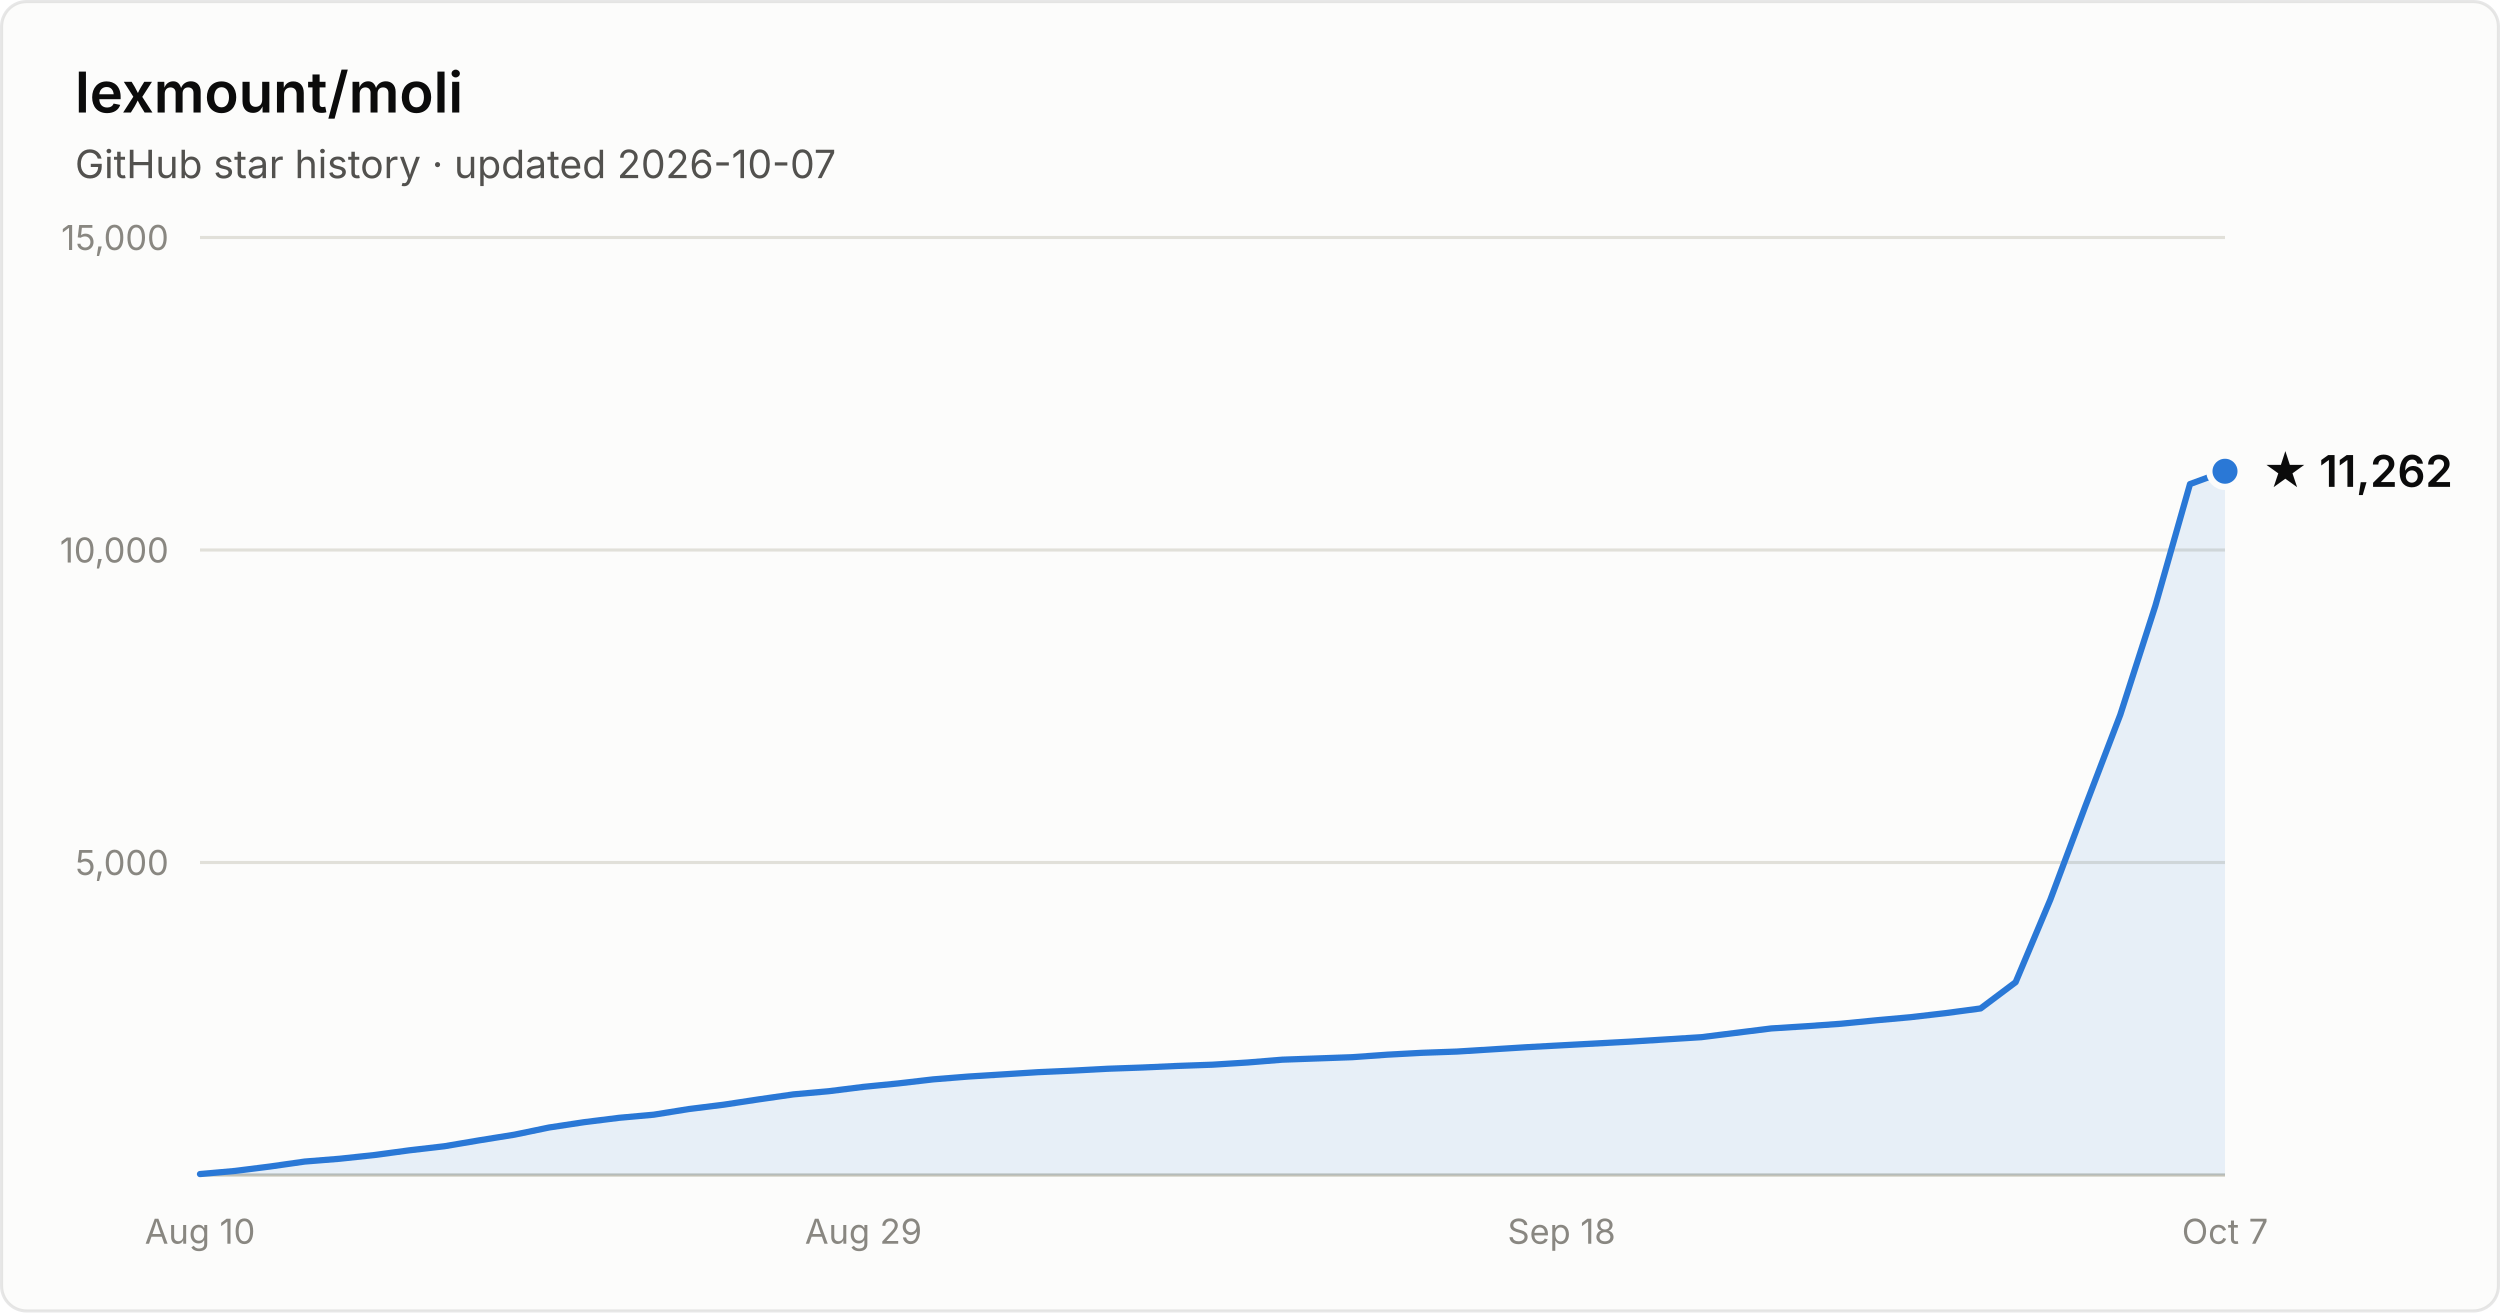
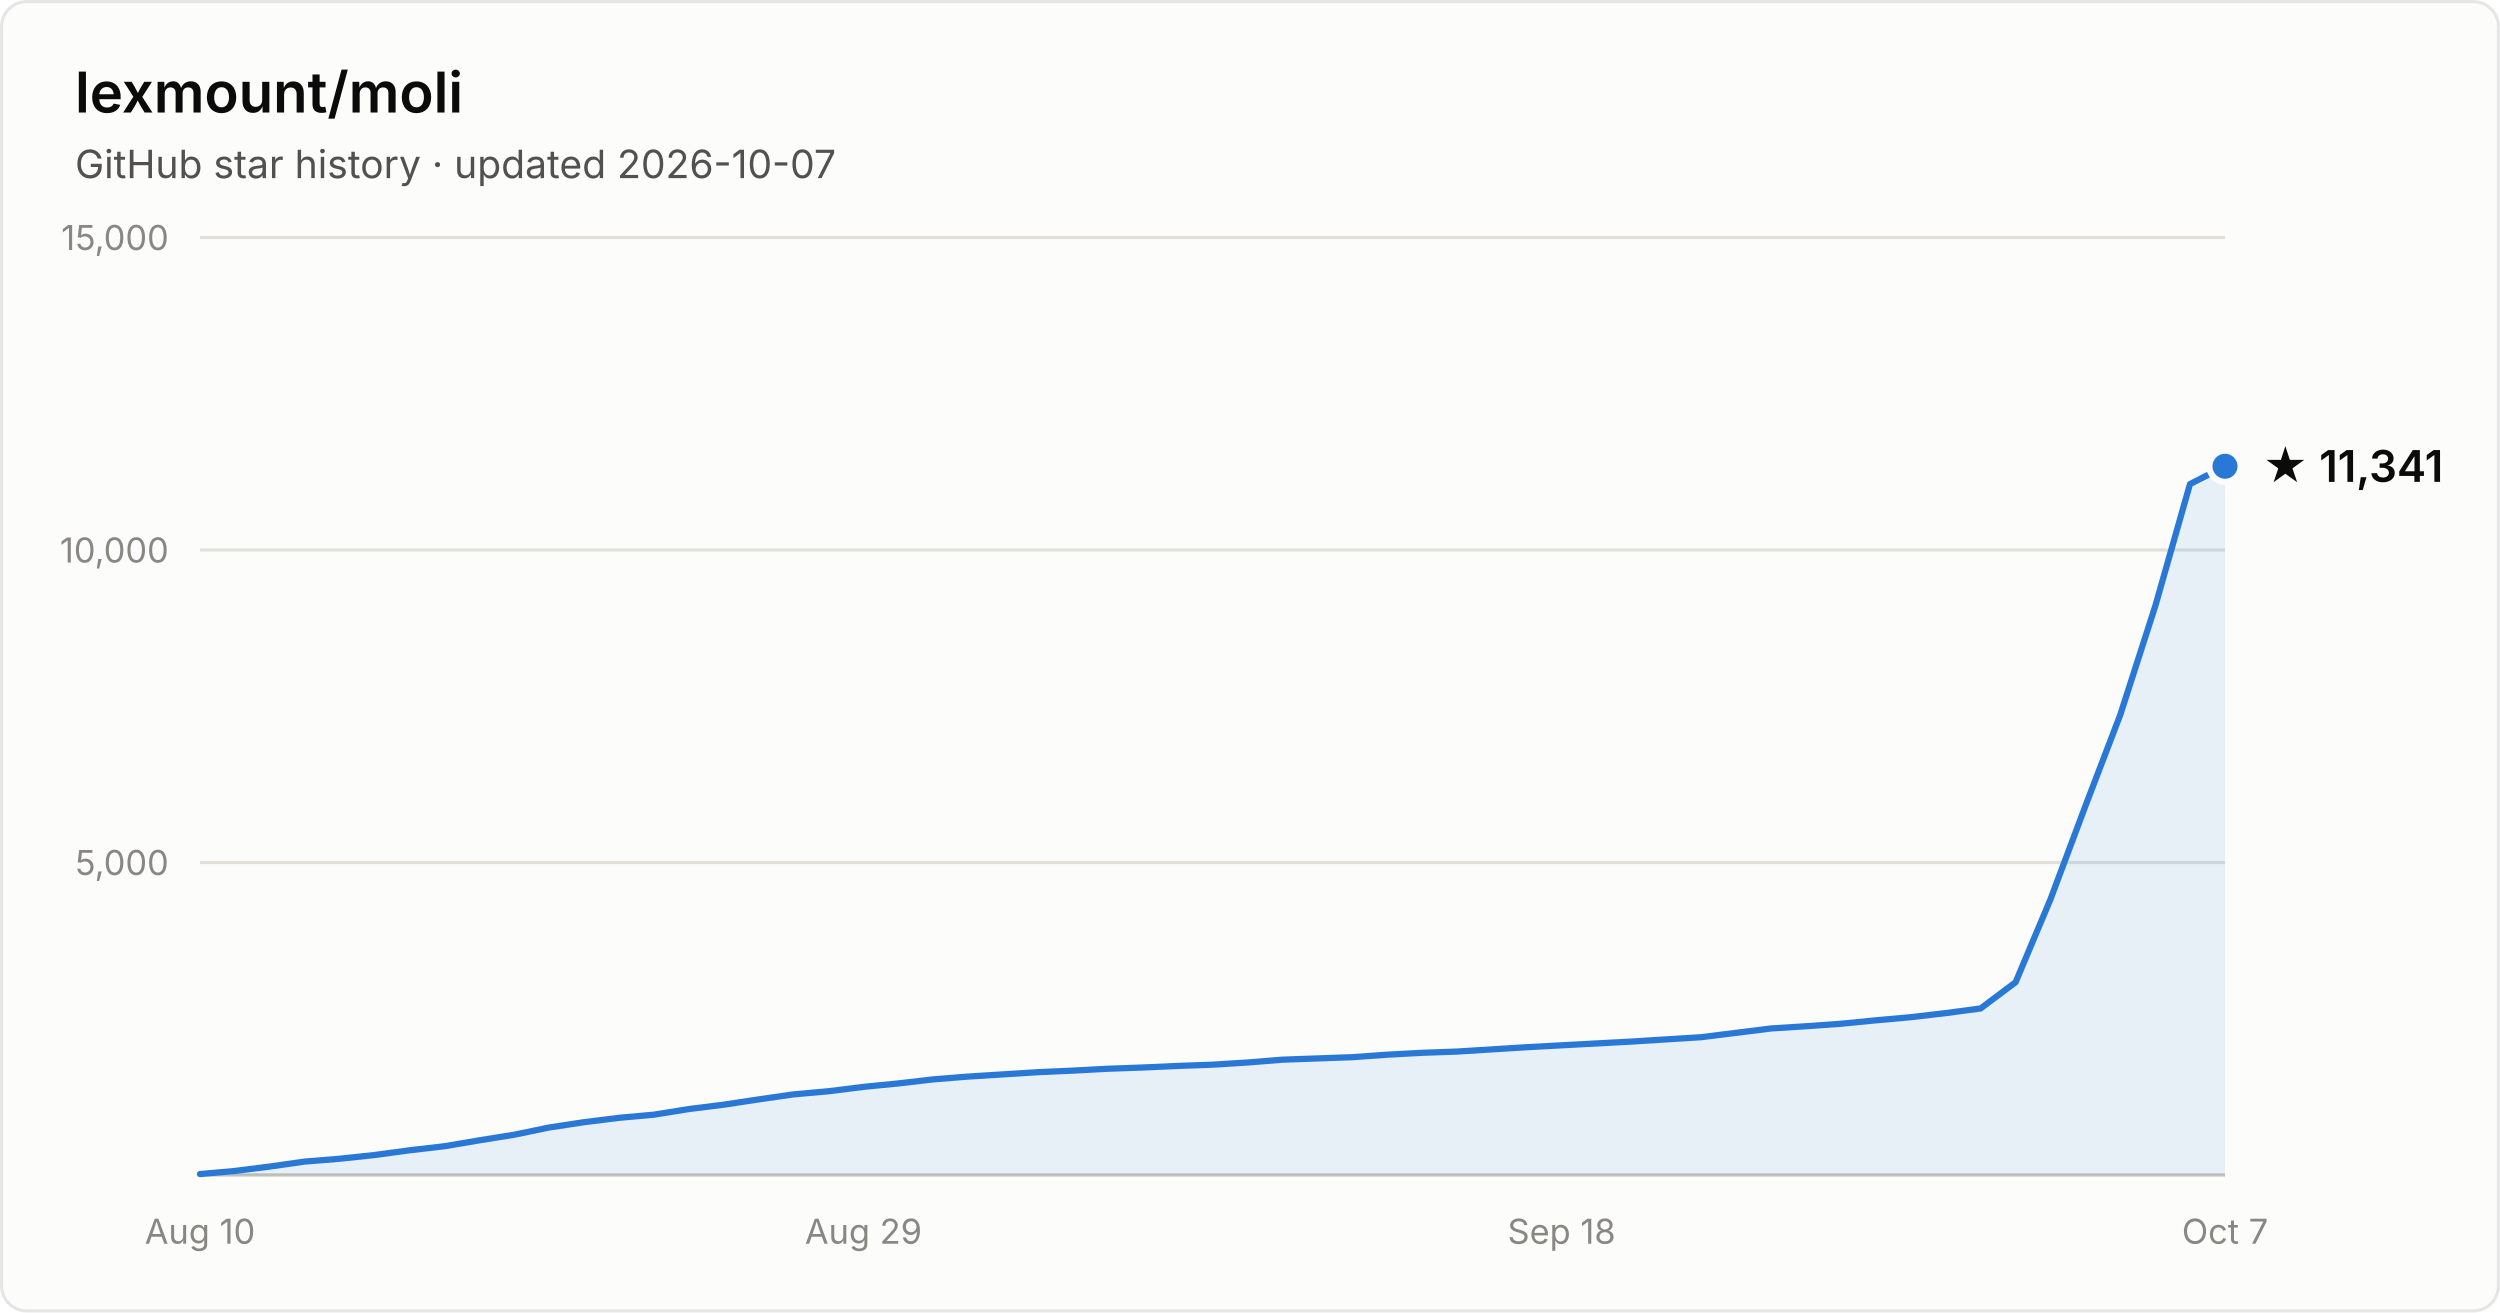
- <svg xmlns="http://www.w3.org/2000/svg" width="800" height="420" viewBox="0 0 800 420" font-family="system-ui, -apple-system, Segoe UI, sans-serif" role="img" aria-label="Star history of lexmount/moli: 11,262 stars as of 2026-10-07">
+ <svg xmlns="http://www.w3.org/2000/svg" width="800" height="420" viewBox="0 0 800 420" font-family="system-ui, -apple-system, Segoe UI, sans-serif" role="img" aria-label="Star history of lexmount/moli: 11,341 stars as of 2026-10-07">
  <rect x="0.5" y="0.5" width="799" height="419" rx="8" fill="#fcfcfb" stroke="rgba(11,11,11,0.10)" />
  <text x="24" y="36" fill="#0b0b0b" font-size="18" font-weight="600">lexmount/moli</text>
  <text x="24" y="57" fill="#52514e" font-size="12.5">GitHub star history · updated 2026-10-07</text>
  <line x1="64" y1="276.0" x2="712" y2="276.0" stroke="#e1e0d9" stroke-width="1" />
  <text x="54" y="280.0" text-anchor="end" fill="#898781" font-size="11" style="font-variant-numeric:tabular-nums">5,000</text>
  <line x1="64" y1="176.0" x2="712" y2="176.0" stroke="#e1e0d9" stroke-width="1" />
  <text x="54" y="180.0" text-anchor="end" fill="#898781" font-size="11" style="font-variant-numeric:tabular-nums">10,000</text>
  <line x1="64" y1="76.0" x2="712" y2="76.0" stroke="#e1e0d9" stroke-width="1" />
  <text x="54" y="80.0" text-anchor="end" fill="#898781" font-size="11" style="font-variant-numeric:tabular-nums">15,000</text>
  <line x1="64" y1="376" x2="712" y2="376" stroke="#c3c2b7" stroke-width="1" />
  <text x="64.0" y="398" text-anchor="middle" fill="#898781" font-size="11" style="font-variant-numeric:tabular-nums">Aug 10</text>
  <text x="276.3" y="398" text-anchor="middle" fill="#898781" font-size="11" style="font-variant-numeric:tabular-nums">Aug 29</text>
  <text x="499.7" y="398" text-anchor="middle" fill="#898781" font-size="11" style="font-variant-numeric:tabular-nums">Sep 18</text>
  <text x="712.0" y="398" text-anchor="middle" fill="#898781" font-size="11" style="font-variant-numeric:tabular-nums">Oct 7</text>
-   <path d="M64.0 375.7 L75.2 374.7 L86.3 373.3 L97.5 371.7 L108.7 370.8 L119.9 369.6 L131.0 368.1 L142.2 366.8 L153.4 364.9 L164.6 363.1 L175.7 360.8 L186.9 359.1 L198.1 357.7 L209.2 356.7 L220.4 354.9 L231.6 353.5 L242.8 351.8 L253.9 350.2 L265.1 349.2 L276.3 347.8 L287.4 346.7 L298.6 345.4 L309.8 344.5 L321.0 343.8 L332.1 343.1 L343.3 342.6 L354.5 342.0 L365.7 341.6 L376.8 341.1 L388.0 340.7 L399.2 340.0 L410.3 339.1 L421.5 338.7 L432.7 338.3 L443.9 337.5 L455.0 336.9 L466.2 336.5 L477.4 335.8 L488.6 335.1 L499.7 334.5 L510.9 333.9 L522.1 333.3 L533.2 332.6 L544.4 331.9 L555.6 330.5 L566.8 329.1 L577.9 328.4 L589.1 327.6 L600.3 326.5 L611.4 325.5 L622.6 324.2 L633.8 322.7 L645.0 314.3 L656.1 287.9 L667.3 258.0 L678.5 228.7 L689.7 193.9 L700.8 154.9 L712.0 150.8 L712.0 376 L64.0 376 Z" fill="#2a78d6" fill-opacity="0.1" />
-   <path d="M64.0 375.7 L75.2 374.7 L86.3 373.3 L97.5 371.7 L108.7 370.8 L119.9 369.6 L131.0 368.1 L142.2 366.8 L153.4 364.9 L164.6 363.1 L175.7 360.8 L186.9 359.1 L198.1 357.7 L209.2 356.7 L220.4 354.9 L231.6 353.5 L242.8 351.8 L253.9 350.2 L265.1 349.2 L276.3 347.8 L287.4 346.7 L298.6 345.4 L309.8 344.5 L321.0 343.8 L332.1 343.1 L343.3 342.6 L354.5 342.0 L365.7 341.6 L376.8 341.1 L388.0 340.7 L399.2 340.0 L410.3 339.1 L421.5 338.7 L432.7 338.3 L443.9 337.5 L455.0 336.9 L466.2 336.5 L477.4 335.8 L488.6 335.1 L499.7 334.5 L510.9 333.9 L522.1 333.3 L533.2 332.6 L544.4 331.9 L555.6 330.5 L566.8 329.1 L577.9 328.4 L589.1 327.6 L600.3 326.5 L611.4 325.5 L622.6 324.2 L633.8 322.7 L645.0 314.3 L656.1 287.9 L667.3 258.0 L678.5 228.7 L689.7 193.9 L700.8 154.9 L712.0 150.8" fill="none" stroke="#2a78d6" stroke-width="2" stroke-linejoin="round" stroke-linecap="round" />
-   <circle cx="712.0" cy="150.8" r="5" fill="#2a78d6" stroke="#fcfcfb" stroke-width="2" />
-   <text x="724.0" y="155.8" fill="#0b0b0b" font-size="14" font-weight="600">★ 11,262</text>
+   <path d="M64.0 375.7 L75.2 374.7 L86.3 373.3 L97.5 371.7 L108.7 370.8 L119.9 369.6 L131.0 368.1 L142.2 366.8 L153.4 364.9 L164.6 363.1 L175.7 360.8 L186.9 359.1 L198.1 357.7 L209.2 356.7 L220.4 354.9 L231.6 353.5 L242.8 351.8 L253.9 350.2 L265.1 349.2 L276.3 347.8 L287.4 346.7 L298.6 345.4 L309.8 344.5 L321.0 343.8 L332.1 343.1 L343.3 342.6 L354.5 342.0 L365.7 341.6 L376.8 341.1 L388.0 340.7 L399.2 340.0 L410.3 339.1 L421.5 338.7 L432.7 338.3 L443.9 337.5 L455.0 336.9 L466.2 336.5 L477.4 335.8 L488.6 335.1 L499.7 334.5 L510.9 333.9 L522.1 333.3 L533.2 332.6 L544.4 331.9 L555.6 330.5 L566.8 329.1 L577.9 328.4 L589.1 327.6 L600.3 326.5 L611.4 325.5 L622.6 324.2 L633.8 322.7 L645.0 314.3 L656.1 287.9 L667.3 258.0 L678.5 228.7 L689.7 193.9 L700.8 154.9 L712.0 149.2 L712.0 376 L64.0 376 Z" fill="#2a78d6" fill-opacity="0.1" />
+   <path d="M64.0 375.7 L75.2 374.7 L86.3 373.3 L97.5 371.7 L108.7 370.8 L119.9 369.6 L131.0 368.1 L142.2 366.8 L153.4 364.9 L164.6 363.1 L175.7 360.8 L186.9 359.1 L198.1 357.7 L209.2 356.7 L220.4 354.9 L231.6 353.5 L242.8 351.8 L253.9 350.2 L265.1 349.2 L276.3 347.8 L287.4 346.7 L298.6 345.4 L309.8 344.5 L321.0 343.8 L332.1 343.1 L343.3 342.6 L354.5 342.0 L365.7 341.6 L376.8 341.1 L388.0 340.7 L399.2 340.0 L410.3 339.1 L421.5 338.7 L432.7 338.3 L443.9 337.5 L455.0 336.9 L466.2 336.5 L477.4 335.8 L488.6 335.1 L499.7 334.5 L510.9 333.9 L522.1 333.3 L533.2 332.6 L544.4 331.9 L555.6 330.5 L566.8 329.1 L577.9 328.4 L589.1 327.6 L600.3 326.5 L611.4 325.5 L622.6 324.2 L633.8 322.7 L645.0 314.3 L656.1 287.9 L667.3 258.0 L678.5 228.7 L689.7 193.9 L700.8 154.9 L712.0 149.2" fill="none" stroke="#2a78d6" stroke-width="2" stroke-linejoin="round" stroke-linecap="round" />
+   <circle cx="712.0" cy="149.2" r="5" fill="#2a78d6" stroke="#fcfcfb" stroke-width="2" />
+   <text x="724.0" y="154.2" fill="#0b0b0b" font-size="14" font-weight="600">★ 11,341</text>
</svg>
